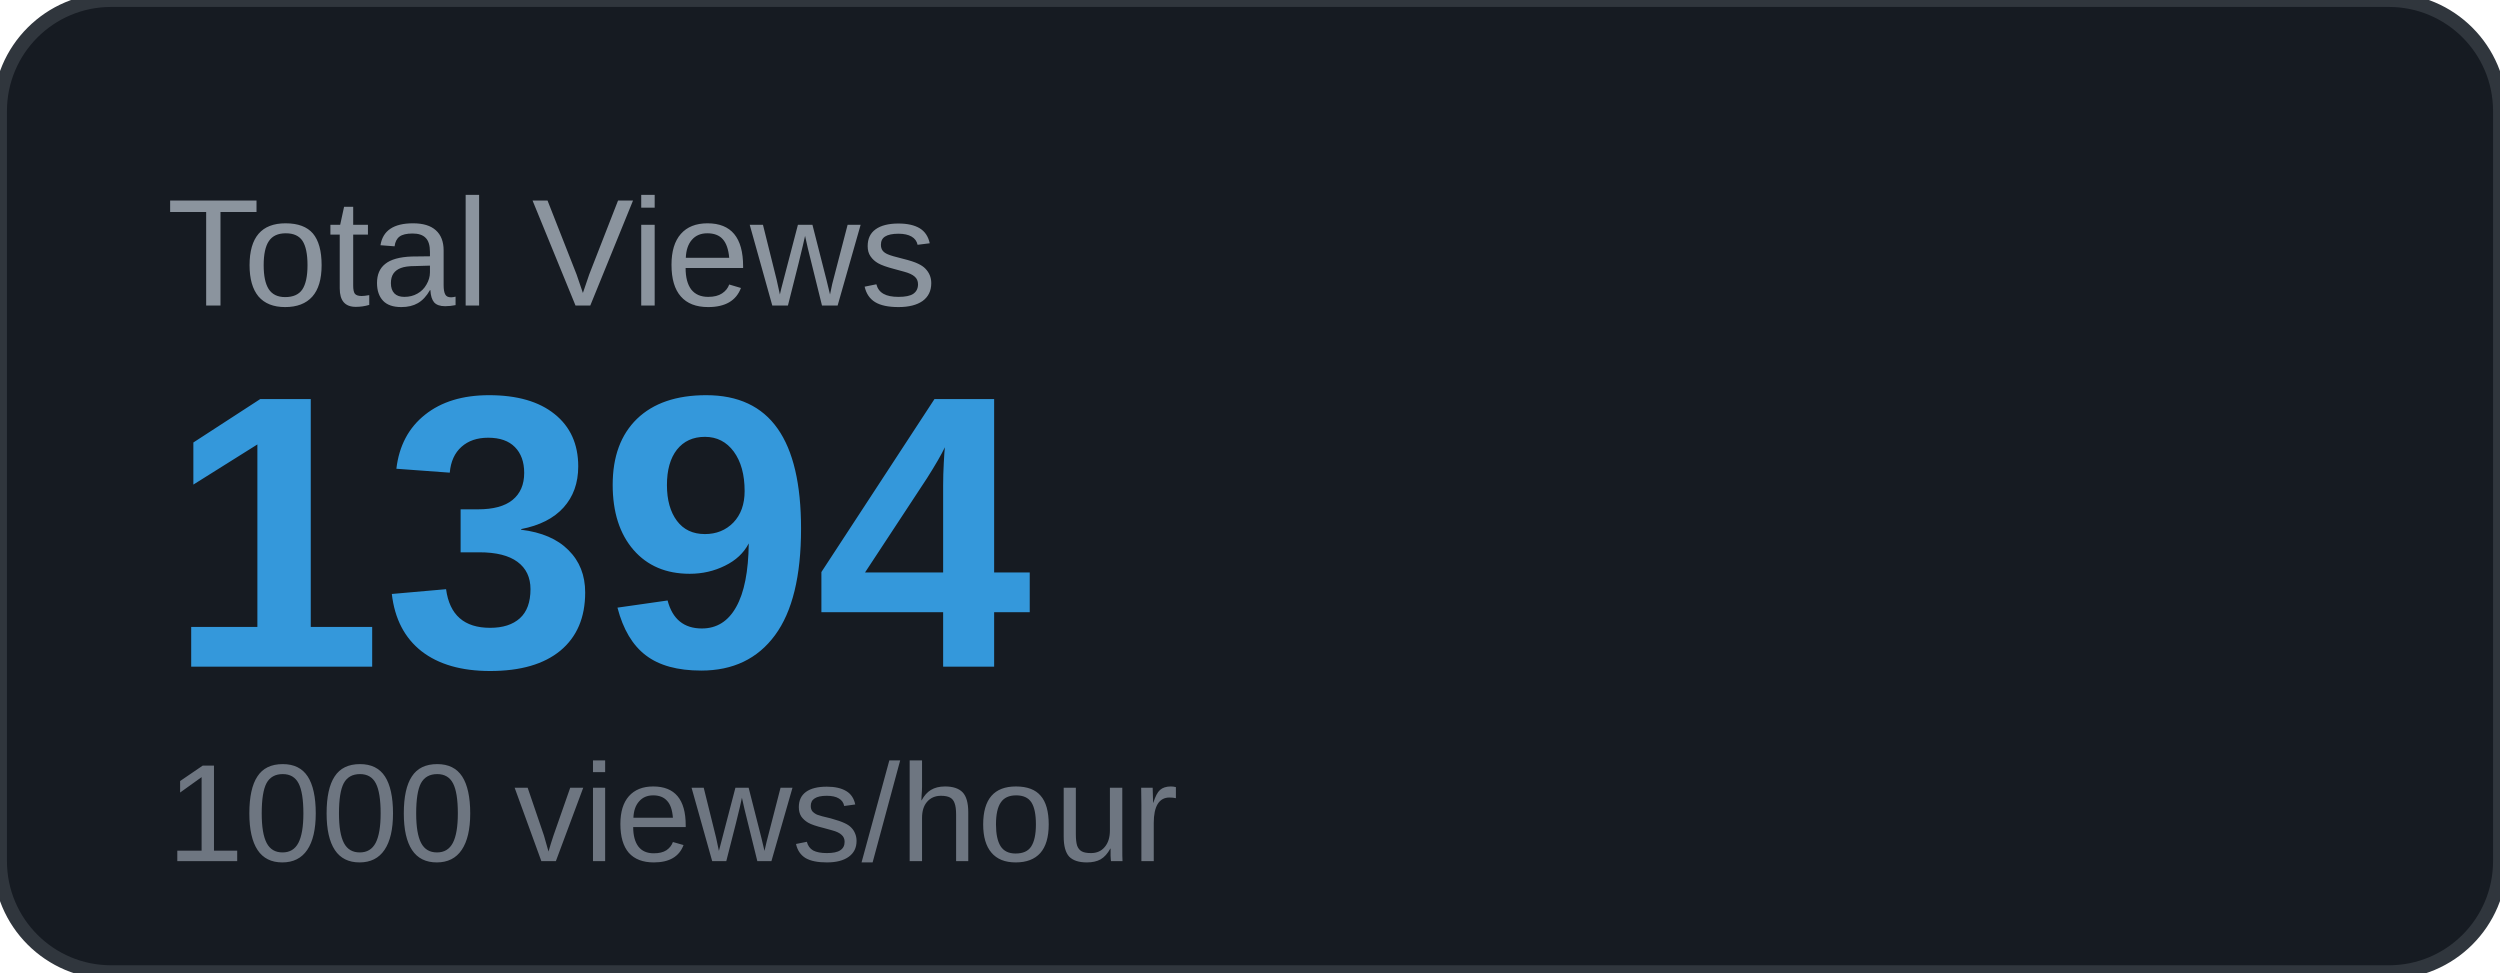
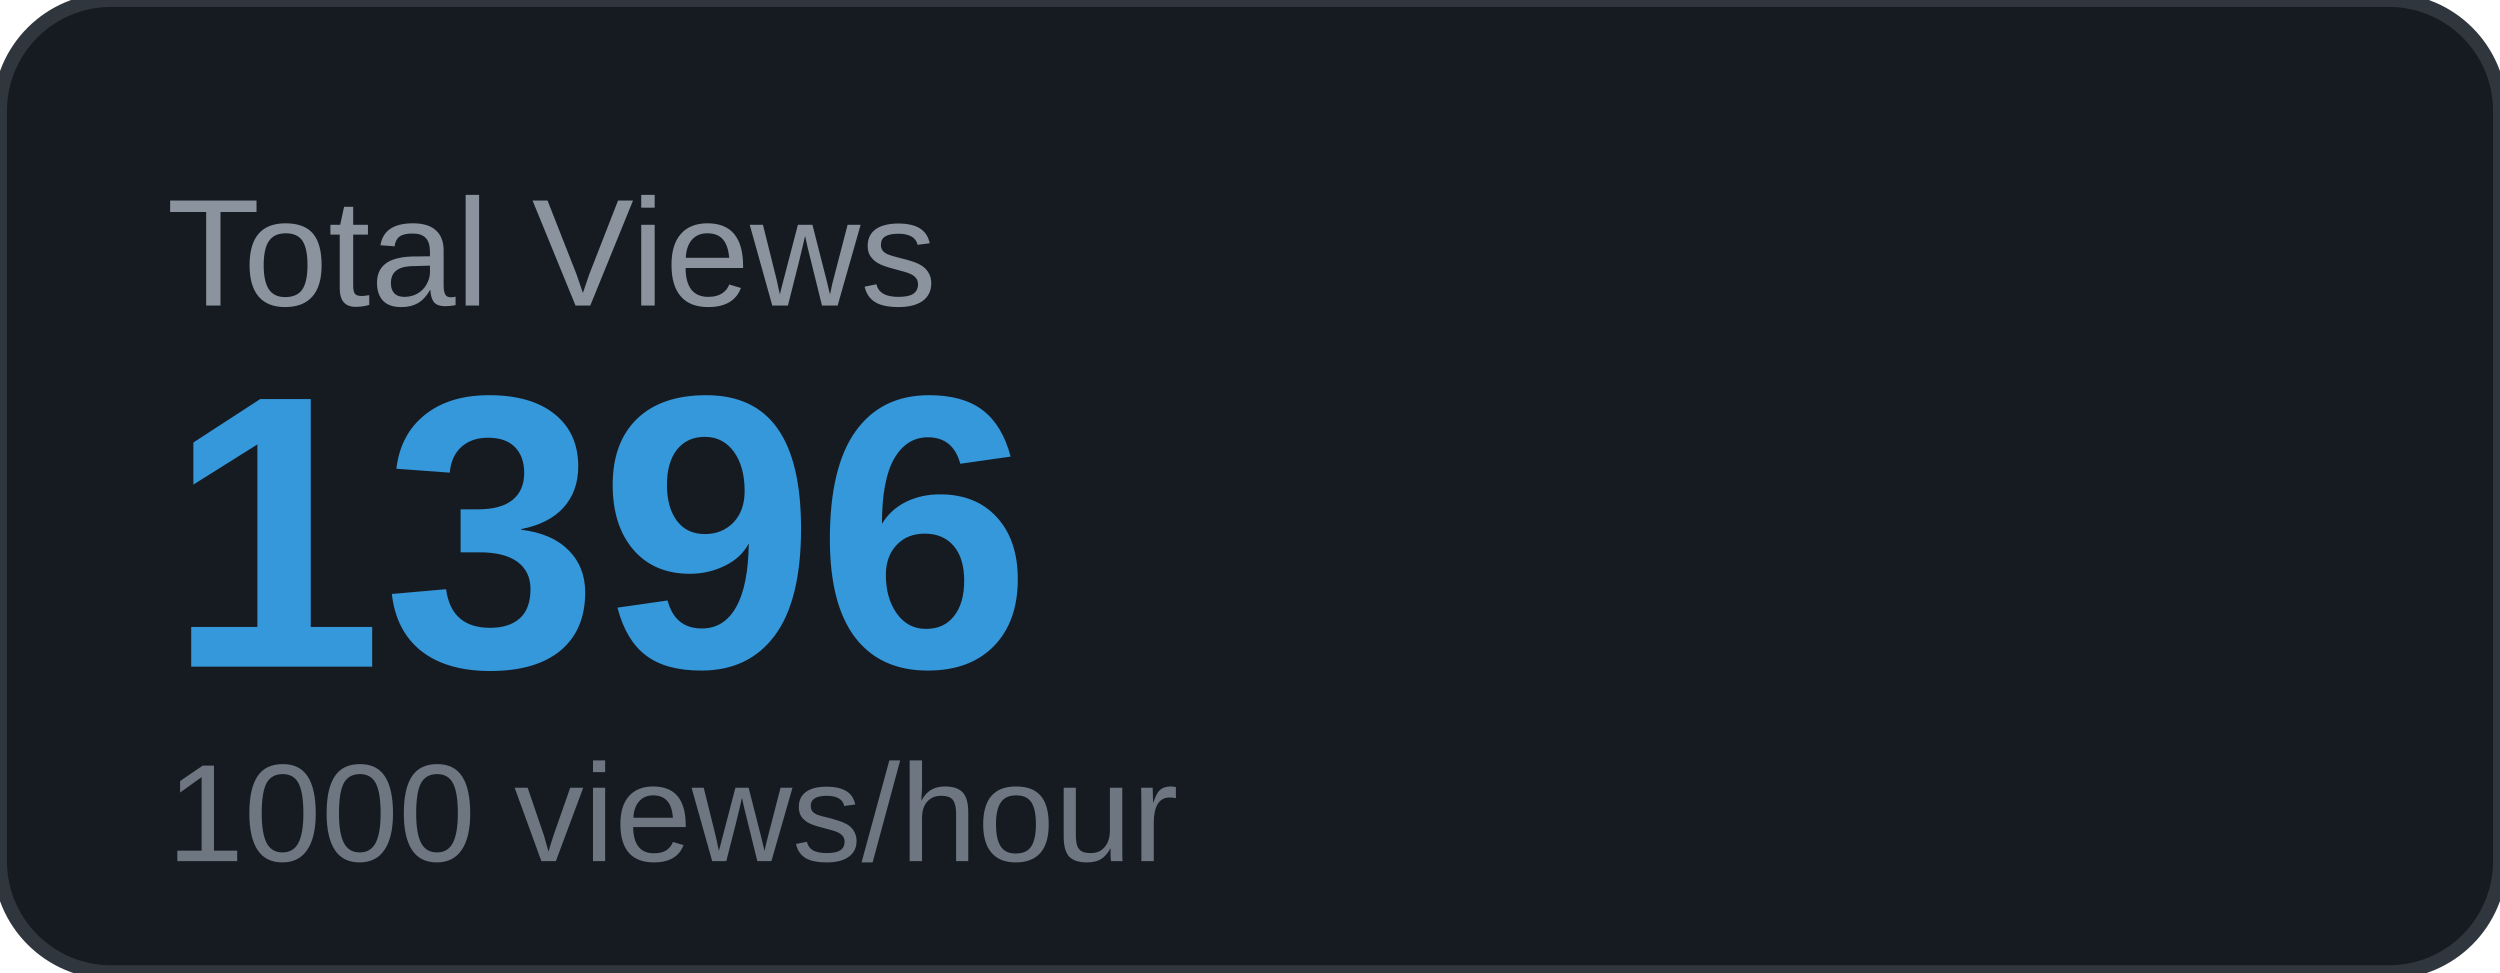
<svg xmlns="http://www.w3.org/2000/svg" width="180" height="70" viewBox="0 0 180 70">
  <rect width="180" height="70" rx="8" fill="#161b22" />
  <rect width="180" height="70" rx="8" fill="none" stroke="#30363d" stroke-width="1" />
  <text x="12" y="22" font-family="Arial, sans-serif" font-size="11" fill="#8b949e" text-transform="uppercase">Total Views</text>
-   <text x="12" y="48" font-family="Arial, sans-serif" font-size="28" font-weight="700" fill="#3498db">1394</text>
+   <text x="12" y="48" font-family="Arial, sans-serif" font-size="28" font-weight="700" fill="#3498db">1396</text>
  <text x="12" y="62" font-family="Arial, sans-serif" font-size="10" fill="#6e7681">1000 views/hour</text>
</svg>
